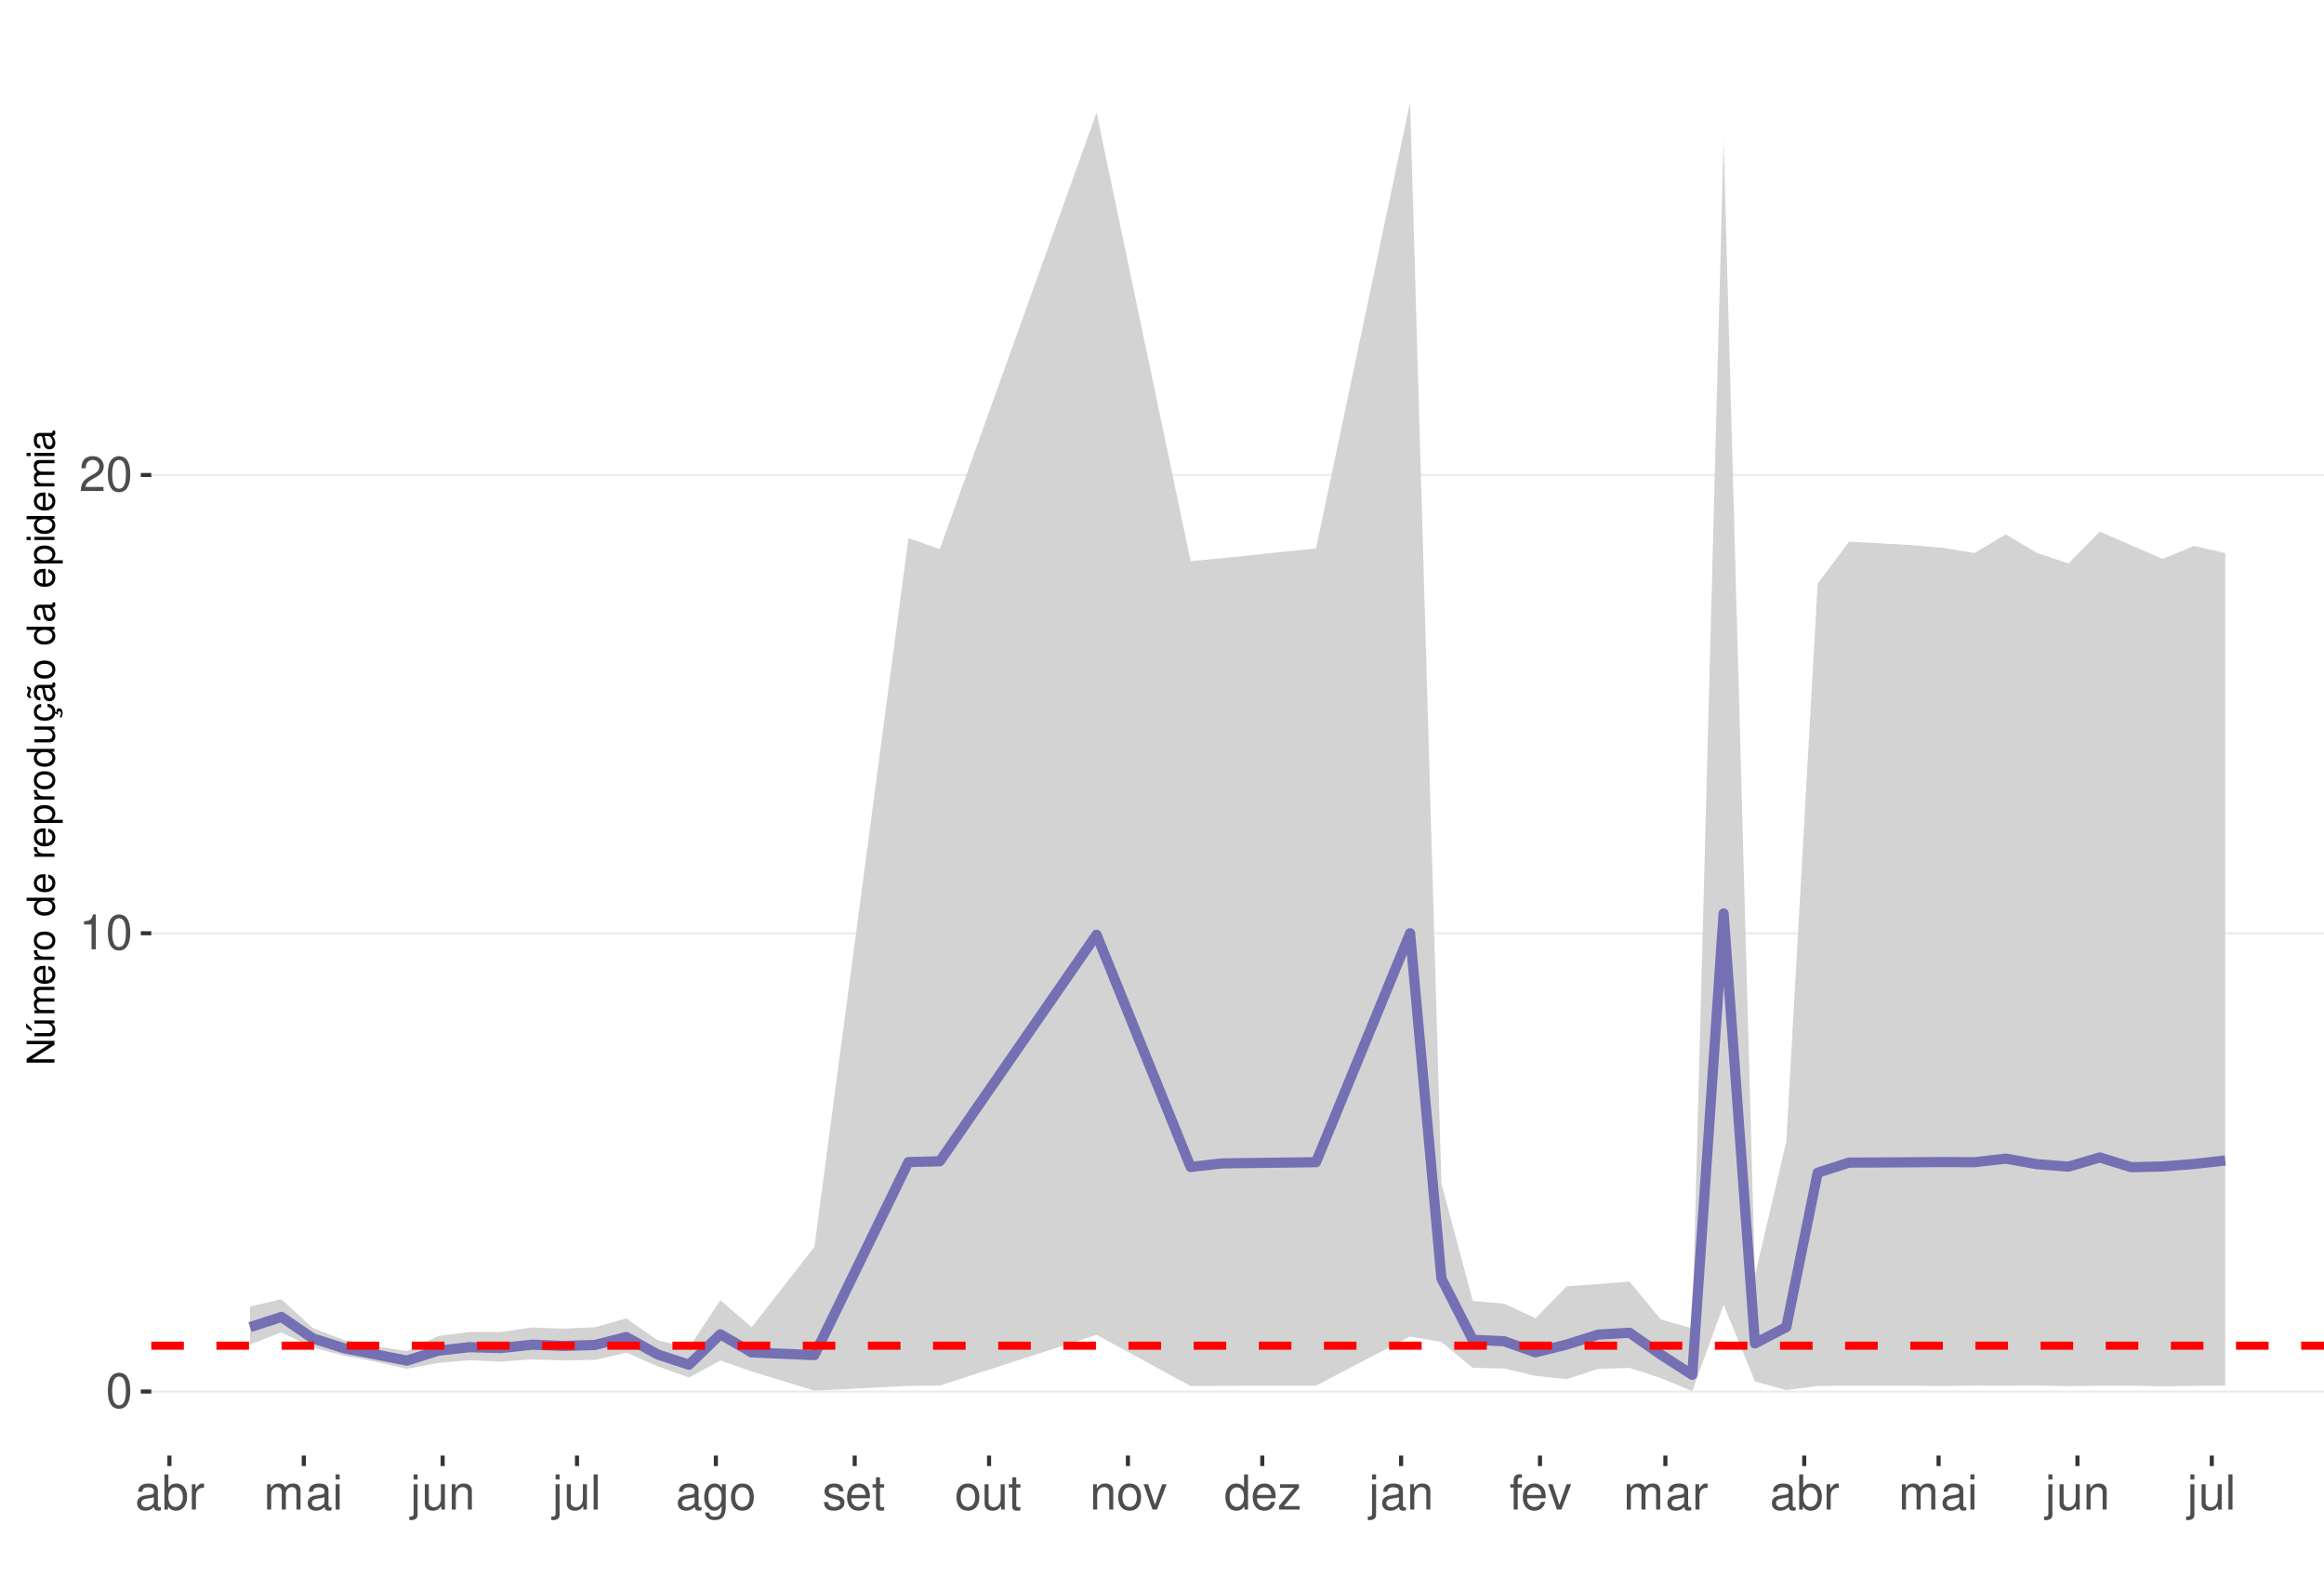
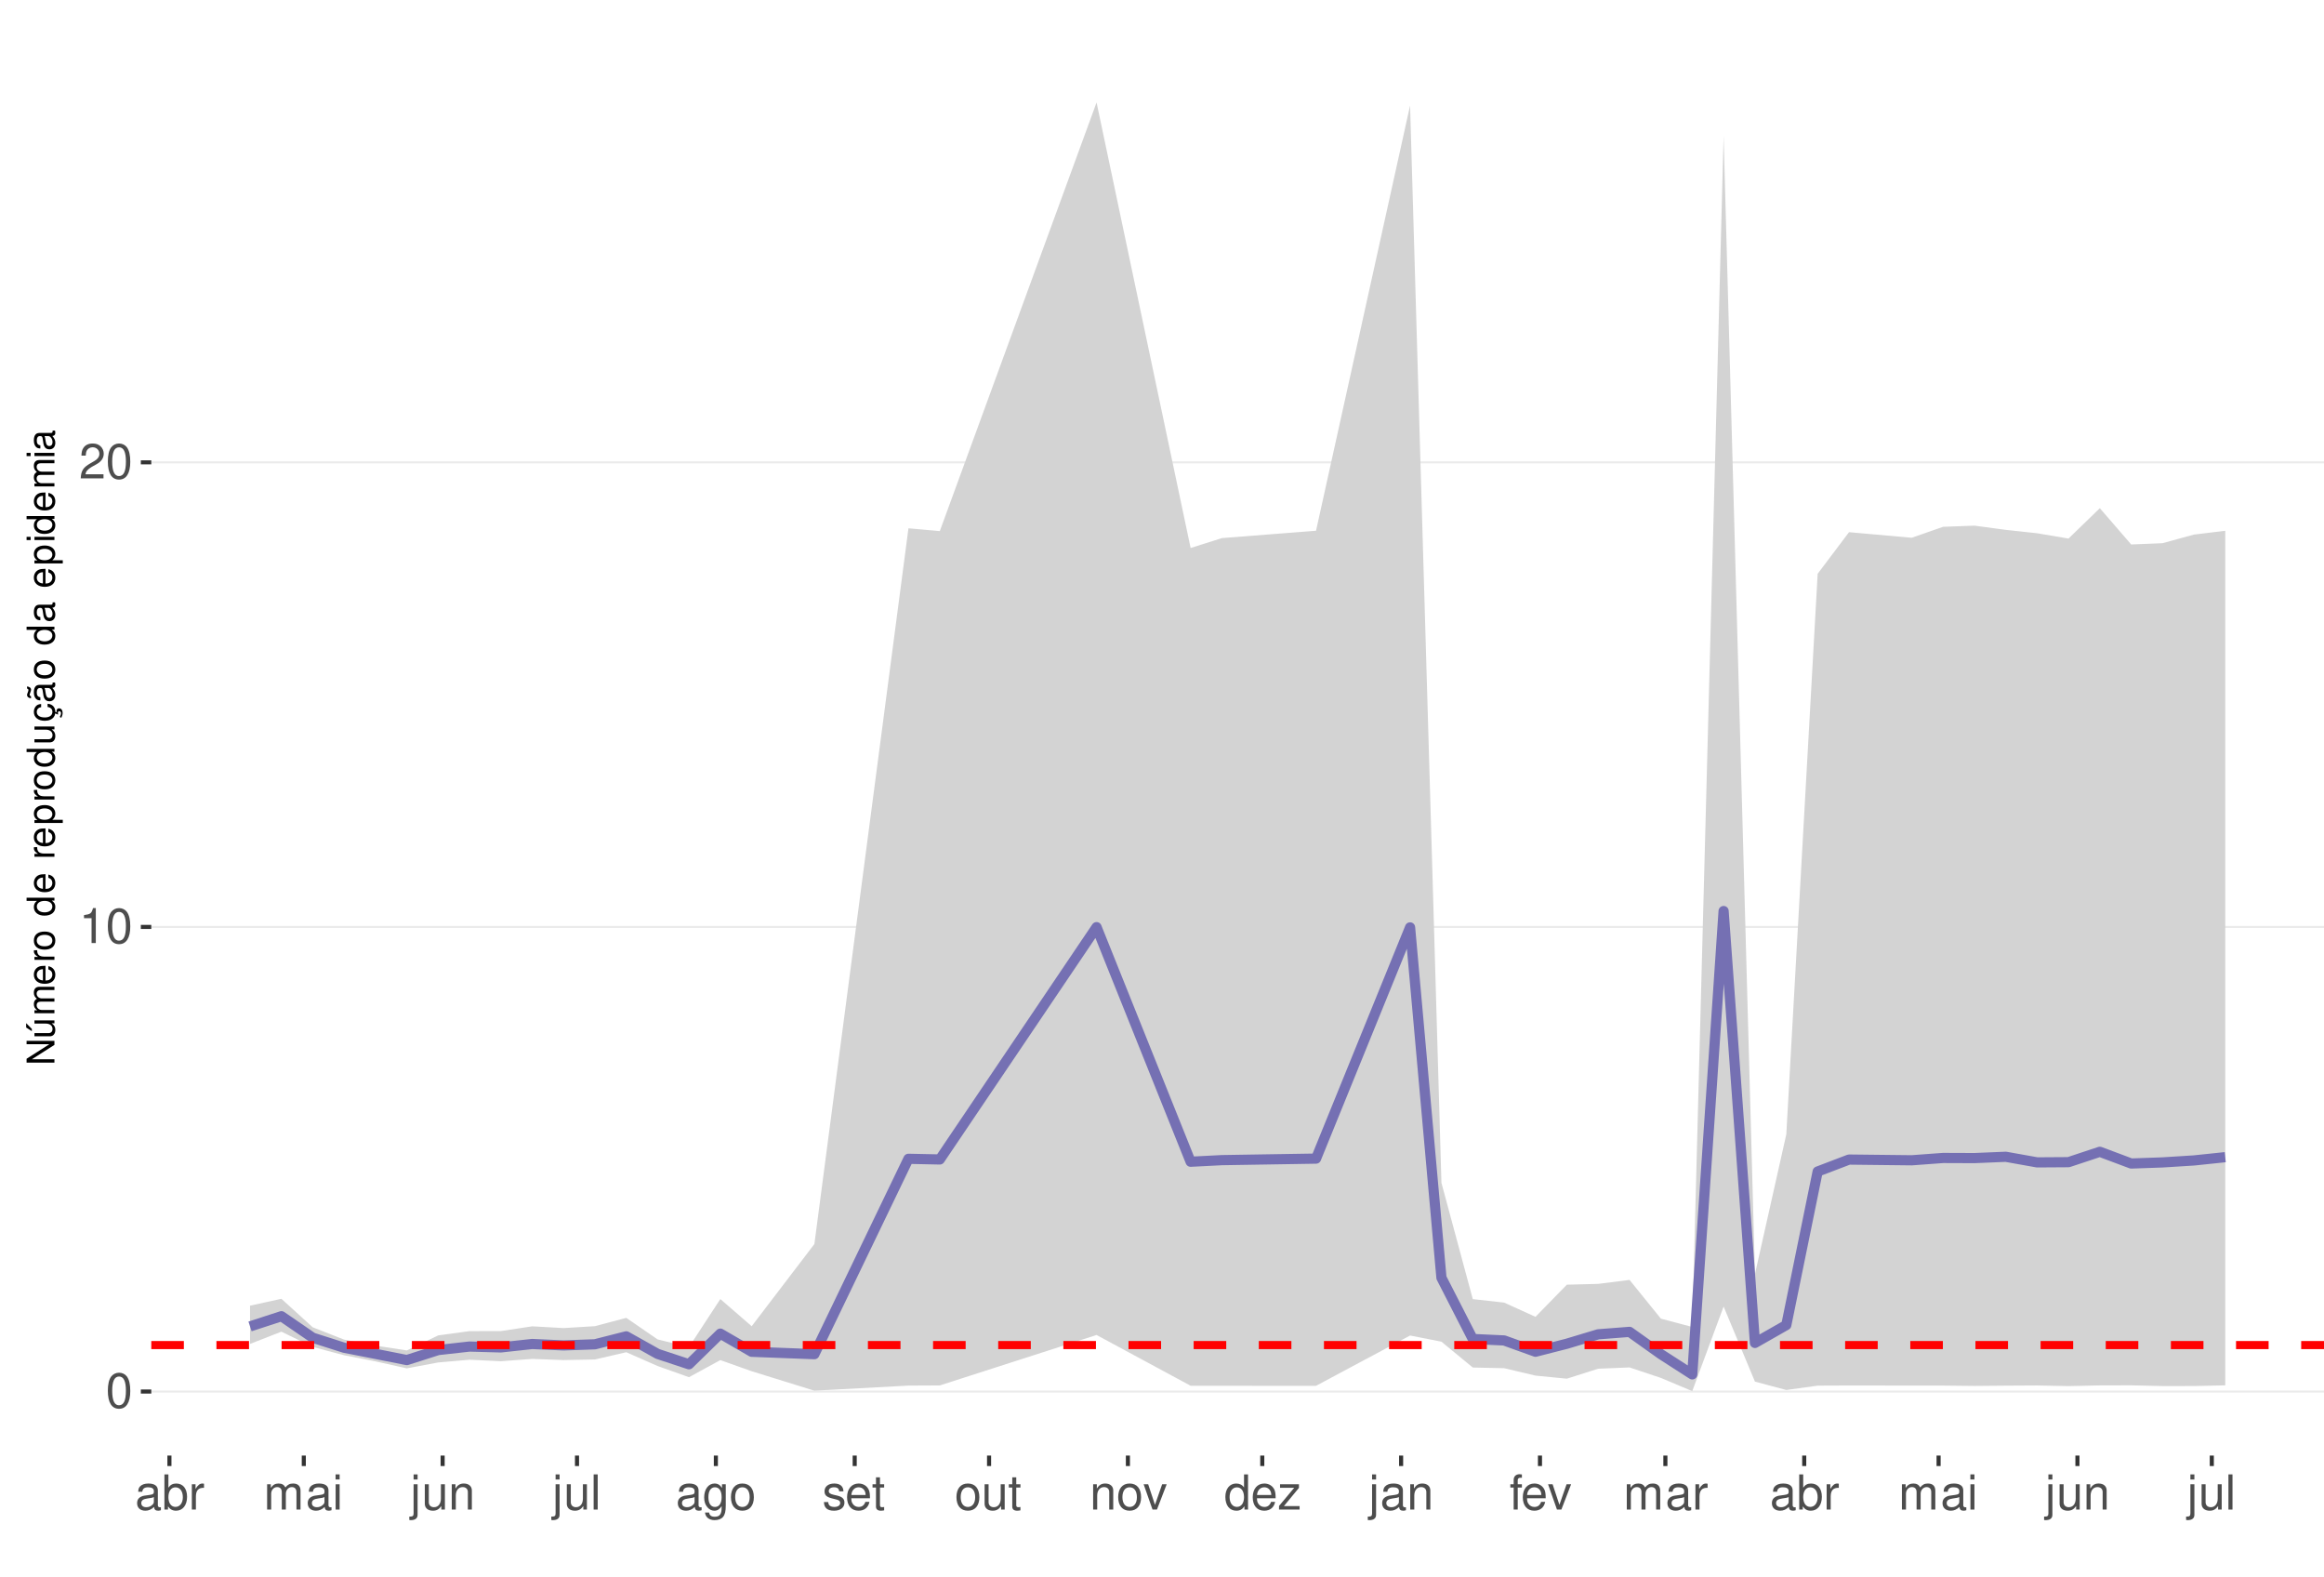
<svg xmlns="http://www.w3.org/2000/svg" xmlns:xlink="http://www.w3.org/1999/xlink" width="609pt" height="413pt" viewBox="0 0 609 413" version="1.1">
  <defs>
    <g>
      <symbol overflow="visible" id="glyph0-0">
        <path style="stroke:none;" d="" />
      </symbol>
      <symbol overflow="visible" id="glyph0-1">
        <path style="stroke:none;" d="M 3.484 -9.156 C 2.641 -9.156 1.891 -8.766 1.422 -8.156 C 0.828 -7.344 0.547 -6.125 0.547 -4.422 C 0.547 -1.344 1.562 0.297 3.484 0.297 C 5.375 0.297 6.422 -1.344 6.422 -4.359 C 6.422 -6.125 6.141 -7.312 5.547 -8.156 C 5.078 -8.781 4.328 -9.156 3.484 -9.156 Z M 3.484 -8.156 C 4.688 -8.156 5.281 -6.938 5.281 -4.453 C 5.281 -1.844 4.703 -0.625 3.453 -0.625 C 2.281 -0.625 1.688 -1.891 1.688 -4.422 C 1.688 -6.938 2.281 -8.156 3.484 -8.156 Z M 3.484 -8.156 " />
      </symbol>
      <symbol overflow="visible" id="glyph0-2">
        <path style="stroke:none;" d="M 3.281 -6.516 L 3.281 0 L 4.391 0 L 4.391 -9.156 L 3.656 -9.156 C 3.266 -7.75 3.016 -7.562 1.297 -7.328 L 1.297 -6.516 Z M 3.281 -6.516 " />
      </symbol>
      <symbol overflow="visible" id="glyph0-3">
        <path style="stroke:none;" d="M 6.406 -1.094 L 1.688 -1.094 C 1.797 -1.859 2.203 -2.344 3.297 -3.016 L 4.562 -3.719 C 5.828 -4.422 6.469 -5.359 6.469 -6.484 C 6.469 -7.234 6.156 -7.953 5.625 -8.438 C 5.094 -8.922 4.438 -9.156 3.594 -9.156 C 2.453 -9.156 1.609 -8.75 1.109 -7.953 C 0.797 -7.484 0.656 -6.906 0.625 -5.984 L 1.75 -5.984 C 1.781 -6.609 1.859 -6.969 2.016 -7.281 C 2.297 -7.828 2.891 -8.172 3.562 -8.172 C 4.562 -8.172 5.328 -7.438 5.328 -6.453 C 5.328 -5.719 4.906 -5.094 4.109 -4.625 L 2.953 -3.953 C 1.078 -2.875 0.531 -2.016 0.438 -0.016 L 6.406 -0.016 Z M 6.406 -1.094 " />
      </symbol>
      <symbol overflow="visible" id="glyph0-4">
        <path style="stroke:none;" d="M 6.766 -0.625 C 6.656 -0.594 6.609 -0.594 6.547 -0.594 C 6.172 -0.594 5.969 -0.781 5.969 -1.109 L 5.969 -5.016 C 5.969 -6.188 5.109 -6.828 3.484 -6.828 C 2.5 -6.828 1.734 -6.547 1.281 -6.047 C 0.969 -5.703 0.844 -5.328 0.828 -4.672 L 1.891 -4.672 C 1.969 -5.484 2.453 -5.844 3.438 -5.844 C 4.406 -5.844 4.922 -5.5 4.922 -4.859 L 4.922 -4.578 C 4.906 -4.125 4.688 -3.969 3.828 -3.844 C 2.328 -3.656 2.094 -3.609 1.703 -3.438 C 0.922 -3.109 0.531 -2.531 0.531 -1.672 C 0.531 -0.469 1.359 0.297 2.703 0.297 C 3.547 0.297 4.219 0 4.969 -0.688 C 5.031 0 5.359 0.297 6.047 0.297 C 6.281 0.297 6.422 0.266 6.766 0.172 Z M 4.922 -2.094 C 4.922 -1.734 4.828 -1.516 4.5 -1.234 C 4.078 -0.828 3.562 -0.625 2.938 -0.625 C 2.109 -0.625 1.625 -1.031 1.625 -1.703 C 1.625 -2.391 2.094 -2.75 3.234 -2.906 C 4.359 -3.062 4.562 -3.109 4.922 -3.281 Z M 4.922 -2.094 " />
      </symbol>
      <symbol overflow="visible" id="glyph0-5">
        <path style="stroke:none;" d="M 0.688 -9.219 L 0.688 0 L 1.625 0 L 1.625 -0.844 C 2.141 -0.078 2.812 0.297 3.734 0.297 C 5.484 0.297 6.625 -1.141 6.625 -3.344 C 6.625 -5.5 5.547 -6.828 3.781 -6.828 C 2.875 -6.828 2.234 -6.484 1.734 -5.734 L 1.734 -9.219 Z M 3.578 -5.828 C 4.766 -5.828 5.516 -4.812 5.516 -3.234 C 5.516 -1.719 4.734 -0.703 3.578 -0.703 C 2.453 -0.703 1.734 -1.703 1.734 -3.266 C 1.734 -4.828 2.453 -5.828 3.578 -5.828 Z M 3.578 -5.828 " />
      </symbol>
      <symbol overflow="visible" id="glyph0-6">
        <path style="stroke:none;" d="M 0.875 -6.625 L 0.875 0 L 1.938 0 L 1.938 -3.438 C 1.953 -5.031 2.609 -5.75 4.062 -5.703 L 4.062 -6.781 C 3.891 -6.812 3.781 -6.828 3.656 -6.828 C 2.969 -6.828 2.453 -6.422 1.844 -5.422 L 1.844 -6.625 Z M 0.875 -6.625 " />
      </symbol>
      <symbol overflow="visible" id="glyph0-7">
        <path style="stroke:none;" d="M 0.891 -6.625 L 0.891 0 L 1.953 0 L 1.953 -4.156 C 1.953 -5.125 2.641 -5.891 3.5 -5.891 C 4.297 -5.891 4.734 -5.422 4.734 -4.562 L 4.734 0 L 5.797 0 L 5.797 -4.156 C 5.797 -5.125 6.5 -5.891 7.359 -5.891 C 8.125 -5.891 8.578 -5.406 8.578 -4.562 L 8.578 0 L 9.641 0 L 9.641 -4.969 C 9.641 -6.156 8.953 -6.828 7.719 -6.828 C 6.828 -6.828 6.297 -6.562 5.688 -5.812 C 5.297 -6.516 4.766 -6.828 3.891 -6.828 C 3.016 -6.828 2.422 -6.5 1.859 -5.688 L 1.859 -6.625 Z M 0.891 -6.625 " />
      </symbol>
      <symbol overflow="visible" id="glyph0-8">
        <path style="stroke:none;" d="M 1.891 -6.625 L 0.844 -6.625 L 0.844 0 L 1.891 0 Z M 1.891 -9.219 L 0.828 -9.219 L 0.828 -7.891 L 1.891 -7.891 Z M 1.891 -9.219 " />
      </symbol>
      <symbol overflow="visible" id="glyph0-9">
        <path style="stroke:none;" d="M 0.891 -6.625 L 0.891 0.969 C 0.891 1.625 0.688 1.828 0.031 1.828 C -0.047 1.828 -0.094 1.828 -0.234 1.828 L -0.234 2.719 C -0.094 2.75 -0.031 2.766 0.125 2.766 C 1.312 2.766 1.938 2.297 1.938 1.375 L 1.938 -6.625 Z M 1.938 -9.219 L 0.891 -9.219 L 0.891 -7.891 L 1.938 -7.891 Z M 1.938 -9.219 " />
      </symbol>
      <symbol overflow="visible" id="glyph0-10">
        <path style="stroke:none;" d="M 6.094 0 L 6.094 -6.625 L 5.047 -6.625 L 5.047 -2.875 C 5.047 -1.516 4.344 -0.625 3.234 -0.625 C 2.406 -0.625 1.875 -1.141 1.875 -1.938 L 1.875 -6.625 L 0.828 -6.625 L 0.828 -1.516 C 0.828 -0.422 1.641 0.297 2.938 0.297 C 3.906 0.297 4.531 -0.047 5.156 -0.922 L 5.156 0 Z M 6.094 0 " />
      </symbol>
      <symbol overflow="visible" id="glyph0-11">
        <path style="stroke:none;" d="M 0.891 -6.625 L 0.891 0 L 1.953 0 L 1.953 -3.656 C 1.953 -5.016 2.656 -5.891 3.75 -5.891 C 4.578 -5.891 5.109 -5.391 5.109 -4.594 L 5.109 0 L 6.156 0 L 6.156 -5.016 C 6.156 -6.109 5.344 -6.828 4.062 -6.828 C 3.078 -6.828 2.438 -6.438 1.859 -5.516 L 1.859 -6.625 Z M 0.891 -6.625 " />
      </symbol>
      <symbol overflow="visible" id="glyph0-12">
        <path style="stroke:none;" d="M 1.922 -9.219 L 0.859 -9.219 L 0.859 0 L 1.922 0 Z M 1.922 -9.219 " />
      </symbol>
      <symbol overflow="visible" id="glyph0-13">
        <path style="stroke:none;" d="M 5.109 -6.625 L 5.109 -5.672 C 4.578 -6.469 4 -6.828 3.156 -6.828 C 1.562 -6.828 0.438 -5.328 0.438 -3.203 C 0.438 -2.094 0.703 -1.281 1.281 -0.609 C 1.766 -0.031 2.406 0.297 3.094 0.297 C 3.891 0.297 4.453 -0.062 5.016 -0.906 L 5.016 -0.562 C 5.016 1.219 4.516 1.875 3.203 1.875 C 2.297 1.875 1.828 1.516 1.734 0.766 L 0.656 0.766 C 0.766 1.984 1.734 2.766 3.172 2.766 C 4.156 2.766 4.969 2.438 5.391 1.906 C 5.891 1.297 6.094 0.469 6.094 -1.094 L 6.094 -6.625 Z M 3.266 -5.844 C 4.375 -5.844 5.016 -4.906 5.016 -3.234 C 5.016 -1.625 4.359 -0.688 3.266 -0.688 C 2.172 -0.688 1.547 -1.625 1.547 -3.266 C 1.547 -4.891 2.172 -5.844 3.266 -5.844 Z M 3.266 -5.844 " />
      </symbol>
      <symbol overflow="visible" id="glyph0-14">
        <path style="stroke:none;" d="M 3.438 -6.828 C 1.562 -6.828 0.453 -5.5 0.453 -3.266 C 0.453 -1.031 1.562 0.297 3.453 0.297 C 5.328 0.297 6.453 -1.031 6.453 -3.219 C 6.453 -5.516 5.359 -6.828 3.438 -6.828 Z M 3.453 -5.844 C 4.641 -5.844 5.359 -4.875 5.359 -3.234 C 5.359 -1.656 4.625 -0.688 3.453 -0.688 C 2.281 -0.688 1.562 -1.656 1.562 -3.266 C 1.562 -4.875 2.281 -5.844 3.453 -5.844 Z M 3.453 -5.844 " />
      </symbol>
      <symbol overflow="visible" id="glyph0-15">
        <path style="stroke:none;" d="M 5.547 -4.781 C 5.531 -6.094 4.672 -6.828 3.141 -6.828 C 1.594 -6.828 0.594 -6.031 0.594 -4.797 C 0.594 -3.766 1.125 -3.266 2.703 -2.891 L 3.688 -2.641 C 4.422 -2.469 4.703 -2.203 4.703 -1.734 C 4.703 -1.094 4.094 -0.688 3.156 -0.688 C 2.594 -0.688 2.109 -0.844 1.844 -1.125 C 1.688 -1.312 1.609 -1.5 1.547 -1.969 L 0.438 -1.969 C 0.484 -0.438 1.344 0.297 3.078 0.297 C 4.75 0.297 5.812 -0.531 5.812 -1.812 C 5.812 -2.797 5.25 -3.344 3.938 -3.656 L 2.922 -3.891 C 2.062 -4.094 1.703 -4.375 1.703 -4.844 C 1.703 -5.469 2.234 -5.844 3.094 -5.844 C 3.953 -5.844 4.406 -5.484 4.422 -4.781 Z M 5.547 -4.781 " />
      </symbol>
      <symbol overflow="visible" id="glyph0-16">
        <path style="stroke:none;" d="M 6.5 -2.969 C 6.5 -3.969 6.422 -4.578 6.234 -5.078 C 5.797 -6.156 4.781 -6.828 3.547 -6.828 C 1.703 -6.828 0.5 -5.422 0.5 -3.234 C 0.5 -1.031 1.641 0.297 3.516 0.297 C 5.031 0.297 6.094 -0.562 6.359 -2.016 L 5.297 -2.016 C 5 -1.141 4.406 -0.688 3.562 -0.688 C 2.891 -0.688 2.312 -0.984 1.969 -1.547 C 1.703 -1.922 1.625 -2.297 1.609 -2.969 Z M 1.625 -3.828 C 1.719 -5.047 2.469 -5.844 3.531 -5.844 C 4.609 -5.844 5.359 -5.016 5.359 -3.828 Z M 1.625 -3.828 " />
      </symbol>
      <symbol overflow="visible" id="glyph0-17">
        <path style="stroke:none;" d="M 3.219 -6.625 L 2.125 -6.625 L 2.125 -8.453 L 1.078 -8.453 L 1.078 -6.625 L 0.172 -6.625 L 0.172 -5.766 L 1.078 -5.766 L 1.078 -0.766 C 1.078 -0.078 1.531 0.297 2.359 0.297 C 2.625 0.297 2.859 0.266 3.219 0.203 L 3.219 -0.688 C 3.062 -0.641 2.922 -0.625 2.703 -0.625 C 2.25 -0.625 2.125 -0.766 2.125 -1.234 L 2.125 -5.766 L 3.219 -5.766 Z M 3.219 -6.625 " />
      </symbol>
      <symbol overflow="visible" id="glyph0-18">
        <path style="stroke:none;" d="M 3.609 0 L 6.156 -6.625 L 4.969 -6.625 L 3.094 -1.25 L 1.312 -6.625 L 0.125 -6.625 L 2.453 0 Z M 3.609 0 " />
      </symbol>
      <symbol overflow="visible" id="glyph0-19">
        <path style="stroke:none;" d="M 6.266 -9.219 L 5.219 -9.219 L 5.219 -5.797 C 4.766 -6.469 4.062 -6.828 3.172 -6.828 C 1.453 -6.828 0.328 -5.438 0.328 -3.328 C 0.328 -1.094 1.422 0.297 3.219 0.297 C 4.125 0.297 4.766 -0.047 5.328 -0.875 L 5.328 0 L 6.266 0 Z M 3.359 -5.828 C 4.5 -5.828 5.219 -4.828 5.219 -3.234 C 5.219 -1.703 4.484 -0.703 3.359 -0.703 C 2.203 -0.703 1.438 -1.719 1.438 -3.266 C 1.438 -4.812 2.203 -5.828 3.359 -5.828 Z M 3.359 -5.828 " />
      </symbol>
      <symbol overflow="visible" id="glyph0-20">
        <path style="stroke:none;" d="M 5.609 -6.625 L 0.656 -6.625 L 0.656 -5.703 L 4.359 -5.703 L 0.391 -0.953 L 0.391 0 L 5.781 0 L 5.781 -0.922 L 1.672 -0.922 L 5.609 -5.688 Z M 5.609 -6.625 " />
      </symbol>
      <symbol overflow="visible" id="glyph0-21">
        <path style="stroke:none;" d="M 3.266 -6.625 L 2.172 -6.625 L 2.172 -7.672 C 2.172 -8.109 2.406 -8.344 2.891 -8.344 C 2.984 -8.344 3.031 -8.344 3.266 -8.328 L 3.266 -9.203 C 3.031 -9.25 2.891 -9.266 2.672 -9.266 C 1.703 -9.266 1.109 -8.703 1.109 -7.766 L 1.109 -6.625 L 0.234 -6.625 L 0.234 -5.766 L 1.109 -5.766 L 1.109 0 L 2.172 0 L 2.172 -5.766 L 3.266 -5.766 Z M 3.266 -6.625 " />
      </symbol>
      <symbol overflow="visible" id="glyph1-0">
        <path style="stroke:none;" d="" />
      </symbol>
      <symbol overflow="visible" id="glyph1-1">
        <path style="stroke:none;" d="M -7.297 -6.453 L -7.297 -5.578 L -1.328 -5.578 L -7.297 -1.766 L -7.297 -0.766 L 0 -0.766 L 0 -1.641 L -5.906 -1.641 L 0 -5.406 L 0 -6.453 Z M -7.297 -6.453 " />
      </symbol>
      <symbol overflow="visible" id="glyph1-2">
        <path style="stroke:none;" d="M 0 -4.812 L -5.234 -4.812 L -5.234 -3.984 L -2.266 -3.984 C -1.203 -3.984 -0.5 -3.438 -0.5 -2.562 C -0.5 -1.906 -0.906 -1.484 -1.531 -1.484 L -5.234 -1.484 L -5.234 -0.656 L -1.203 -0.656 C -0.328 -0.656 0.234 -1.297 0.234 -2.312 C 0.234 -3.094 -0.047 -3.578 -0.734 -4.062 L 0 -4.062 Z M -7.406 -2.953 L -5.922 -2 L -5.922 -2.594 L -7.406 -4.094 Z M -7.406 -2.953 " />
      </symbol>
      <symbol overflow="visible" id="glyph1-3">
        <path style="stroke:none;" d="M -5.234 -0.703 L 0 -0.703 L 0 -1.547 L -3.297 -1.547 C -4.047 -1.547 -4.656 -2.094 -4.656 -2.766 C -4.656 -3.391 -4.281 -3.734 -3.609 -3.734 L 0 -3.734 L 0 -4.578 L -3.297 -4.578 C -4.047 -4.578 -4.656 -5.125 -4.656 -5.812 C -4.656 -6.422 -4.266 -6.781 -3.609 -6.781 L 0 -6.781 L 0 -7.625 L -3.938 -7.625 C -4.875 -7.625 -5.391 -7.078 -5.391 -6.094 C -5.391 -5.406 -5.188 -4.984 -4.594 -4.484 C -5.156 -4.188 -5.391 -3.766 -5.391 -3.078 C -5.391 -2.375 -5.125 -1.906 -4.5 -1.469 L -5.234 -1.469 Z M -5.234 -0.703 " />
      </symbol>
      <symbol overflow="visible" id="glyph1-4">
        <path style="stroke:none;" d="M -2.344 -5.125 C -3.141 -5.125 -3.625 -5.062 -4.016 -4.922 C -4.875 -4.578 -5.391 -3.781 -5.391 -2.797 C -5.391 -1.344 -4.281 -0.406 -2.547 -0.406 C -0.812 -0.406 0.234 -1.297 0.234 -2.781 C 0.234 -3.984 -0.453 -4.812 -1.594 -5.016 L -1.594 -4.188 C -0.906 -3.953 -0.547 -3.484 -0.547 -2.812 C -0.547 -2.281 -0.781 -1.828 -1.219 -1.547 C -1.516 -1.344 -1.812 -1.281 -2.344 -1.266 Z M -3.016 -1.297 C -3.984 -1.359 -4.625 -1.953 -4.625 -2.797 C -4.625 -3.641 -3.953 -4.234 -3.016 -4.234 Z M -3.016 -1.297 " />
      </symbol>
      <symbol overflow="visible" id="glyph1-5">
        <path style="stroke:none;" d="M -5.234 -0.688 L 0 -0.688 L 0 -1.531 L -2.719 -1.531 C -3.984 -1.547 -4.547 -2.062 -4.516 -3.203 L -5.359 -3.203 C -5.375 -3.062 -5.391 -2.984 -5.391 -2.891 C -5.391 -2.344 -5.062 -1.938 -4.297 -1.453 L -5.234 -1.453 Z M -5.234 -0.688 " />
      </symbol>
      <symbol overflow="visible" id="glyph1-6">
        <path style="stroke:none;" d="M -5.391 -2.719 C -5.391 -1.234 -4.344 -0.359 -2.578 -0.359 C -0.812 -0.359 0.234 -1.234 0.234 -2.734 C 0.234 -4.203 -0.812 -5.094 -2.547 -5.094 C -4.359 -5.094 -5.391 -4.234 -5.391 -2.719 Z M -4.625 -2.734 C -4.625 -3.672 -3.844 -4.234 -2.547 -4.234 C -1.312 -4.234 -0.547 -3.656 -0.547 -2.734 C -0.547 -1.797 -1.312 -1.234 -2.578 -1.234 C -3.844 -1.234 -4.625 -1.797 -4.625 -2.734 Z M -4.625 -2.734 " />
      </symbol>
      <symbol overflow="visible" id="glyph1-7">
        <path style="stroke:none;" d="" />
      </symbol>
      <symbol overflow="visible" id="glyph1-8">
        <path style="stroke:none;" d="M -7.297 -4.953 L -7.297 -4.125 L -4.578 -4.125 C -5.109 -3.766 -5.391 -3.203 -5.391 -2.516 C -5.391 -1.156 -4.297 -0.266 -2.625 -0.266 C -0.859 -0.266 0.234 -1.125 0.234 -2.547 C 0.234 -3.266 -0.047 -3.766 -0.688 -4.203 L 0 -4.203 L 0 -4.953 Z M -4.609 -2.656 C -4.609 -3.547 -3.812 -4.125 -2.562 -4.125 C -1.344 -4.125 -0.547 -3.547 -0.547 -2.656 C -0.547 -1.734 -1.359 -1.125 -2.578 -1.125 C -3.797 -1.125 -4.609 -1.734 -4.609 -2.656 Z M -4.609 -2.656 " />
      </symbol>
      <symbol overflow="visible" id="glyph1-9">
        <path style="stroke:none;" d="M 2.188 -0.547 L 2.188 -1.375 L -0.547 -1.375 C -0.016 -1.812 0.234 -2.312 0.234 -2.984 C 0.234 -4.344 -0.859 -5.234 -2.531 -5.234 C -4.297 -5.234 -5.391 -4.375 -5.391 -2.984 C -5.391 -2.266 -5.062 -1.703 -4.453 -1.312 L -5.234 -1.312 L -5.234 -0.547 Z M -4.609 -2.844 C -4.609 -3.766 -3.797 -4.359 -2.547 -4.359 C -1.359 -4.359 -0.547 -3.75 -0.547 -2.844 C -0.547 -1.953 -1.344 -1.375 -2.578 -1.375 C -3.812 -1.375 -4.609 -1.953 -4.609 -2.844 Z M -4.609 -2.844 " />
      </symbol>
      <symbol overflow="visible" id="glyph1-10">
        <path style="stroke:none;" d="M 0 -4.812 L -5.234 -4.812 L -5.234 -3.984 L -2.266 -3.984 C -1.203 -3.984 -0.5 -3.438 -0.5 -2.562 C -0.5 -1.906 -0.906 -1.484 -1.531 -1.484 L -5.234 -1.484 L -5.234 -0.656 L -1.203 -0.656 C -0.328 -0.656 0.234 -1.297 0.234 -2.312 C 0.234 -3.094 -0.047 -3.578 -0.734 -4.062 L 0 -4.062 Z M 0 -4.812 " />
      </symbol>
      <symbol overflow="visible" id="glyph1-11">
        <path style="stroke:none;" d="M 0.234 -2.641 C 0.234 -3.875 -0.547 -4.703 -1.797 -4.766 L -1.797 -3.938 C -0.953 -3.797 -0.531 -3.359 -0.531 -2.656 C -0.531 -1.734 -1.281 -1.188 -2.516 -1.188 C -3.844 -1.188 -4.625 -1.719 -4.625 -2.625 C -4.625 -3.328 -4.203 -3.766 -3.484 -3.875 L -3.484 -4.703 C -3.984 -4.672 -4.312 -4.562 -4.609 -4.359 C -5.094 -4 -5.391 -3.375 -5.391 -2.641 C -5.391 -1.219 -4.266 -0.312 -2.531 -0.312 C -1.469 -0.312 -0.625 -0.672 -0.156 -1.312 C 0.047 -1.594 0.125 -1.812 0.203 -2.25 L 0.922 -1.938 L 0.984 -2.062 C 0.938 -2.188 0.906 -2.25 0.906 -2.375 C 0.906 -2.656 1.047 -2.828 1.281 -2.828 C 1.547 -2.828 1.734 -2.594 1.734 -2.297 C 1.734 -2.031 1.672 -1.844 1.438 -1.406 L 1.406 -1.312 L 1.812 -1.094 C 2.078 -1.75 2.141 -1.953 2.141 -2.344 C 2.141 -3.109 1.781 -3.578 1.203 -3.578 C 0.781 -3.578 0.547 -3.297 0.547 -2.797 C 0.547 -2.703 0.547 -2.641 0.562 -2.516 Z M 0.234 -2.641 " />
      </symbol>
      <symbol overflow="visible" id="glyph1-12">
        <path style="stroke:none;" d="M -0.484 -5.344 C -0.469 -5.266 -0.469 -5.219 -0.469 -5.172 C -0.469 -4.875 -0.625 -4.719 -0.875 -4.719 L -3.953 -4.719 C -4.891 -4.719 -5.391 -4.047 -5.391 -2.75 C -5.391 -1.984 -5.172 -1.375 -4.781 -1.016 C -4.516 -0.766 -4.203 -0.672 -3.688 -0.656 L -3.688 -1.484 C -4.328 -1.562 -4.625 -1.938 -4.625 -2.719 C -4.625 -3.484 -4.344 -3.891 -3.844 -3.891 L -3.625 -3.891 C -3.266 -3.875 -3.125 -3.703 -3.047 -3.016 C -2.891 -1.844 -2.844 -1.656 -2.719 -1.344 C -2.453 -0.734 -2 -0.422 -1.312 -0.422 C -0.375 -0.422 0.234 -1.078 0.234 -2.141 C 0.234 -2.797 0 -3.328 -0.547 -3.922 C 0 -3.984 0.234 -4.234 0.234 -4.781 C 0.234 -4.953 0.203 -5.062 0.141 -5.344 Z M -1.656 -3.891 C -1.375 -3.891 -1.203 -3.812 -0.969 -3.562 C -0.656 -3.219 -0.5 -2.812 -0.5 -2.312 C -0.5 -1.672 -0.812 -1.297 -1.344 -1.297 C -1.891 -1.297 -2.172 -1.656 -2.297 -2.547 C -2.422 -3.438 -2.453 -3.609 -2.594 -3.891 Z M -7.172 -3.75 C -6.922 -3.672 -6.812 -3.547 -6.812 -3.375 C -6.812 -3.25 -6.875 -2.984 -6.984 -2.734 C -7.156 -2.312 -7.172 -2.25 -7.172 -2.047 C -7.172 -1.594 -6.797 -1.297 -6.141 -1.188 L -6.141 -1.766 C -6.375 -1.812 -6.5 -1.938 -6.5 -2.094 C -6.5 -2.203 -6.469 -2.344 -6.375 -2.578 C -6.156 -3.156 -6.125 -3.234 -6.125 -3.438 C -6.125 -3.922 -6.484 -4.219 -7.172 -4.312 Z M -7.172 -3.75 " />
      </symbol>
      <symbol overflow="visible" id="glyph1-13">
        <path style="stroke:none;" d="M -0.484 -5.344 C -0.469 -5.266 -0.469 -5.219 -0.469 -5.172 C -0.469 -4.875 -0.625 -4.719 -0.875 -4.719 L -3.953 -4.719 C -4.891 -4.719 -5.391 -4.047 -5.391 -2.75 C -5.391 -1.984 -5.172 -1.375 -4.781 -1.016 C -4.516 -0.766 -4.203 -0.672 -3.688 -0.656 L -3.688 -1.484 C -4.328 -1.562 -4.625 -1.938 -4.625 -2.719 C -4.625 -3.484 -4.344 -3.891 -3.844 -3.891 L -3.625 -3.891 C -3.266 -3.875 -3.125 -3.703 -3.047 -3.016 C -2.891 -1.844 -2.844 -1.656 -2.719 -1.344 C -2.453 -0.734 -2 -0.422 -1.312 -0.422 C -0.375 -0.422 0.234 -1.078 0.234 -2.141 C 0.234 -2.797 0 -3.328 -0.547 -3.922 C 0 -3.984 0.234 -4.234 0.234 -4.781 C 0.234 -4.953 0.203 -5.062 0.141 -5.344 Z M -1.656 -3.891 C -1.375 -3.891 -1.203 -3.812 -0.969 -3.562 C -0.656 -3.219 -0.5 -2.812 -0.5 -2.312 C -0.5 -1.672 -0.812 -1.297 -1.344 -1.297 C -1.891 -1.297 -2.172 -1.656 -2.297 -2.547 C -2.422 -3.438 -2.453 -3.609 -2.594 -3.891 Z M -1.656 -3.891 " />
      </symbol>
      <symbol overflow="visible" id="glyph1-14">
        <path style="stroke:none;" d="M -5.234 -1.5 L -5.234 -0.672 L 0 -0.672 L 0 -1.5 Z M -7.297 -1.5 L -7.297 -0.656 L -6.234 -0.656 L -6.234 -1.5 Z M -7.297 -1.5 " />
      </symbol>
    </g>
    <clipPath id="clip1">
      <path d="M 39.645 9.961 L 609 9.961 L 609 381.328 L 39.645 381.328 Z M 39.645 9.961 " />
    </clipPath>
    <clipPath id="clip2">
      <path d="M 39.645 364 L 609 364 L 609 365 L 39.645 365 Z M 39.645 364 " />
    </clipPath>
    <clipPath id="clip3">
-       <path d="M 39.645 244 L 609 244 L 609 245 L 39.645 245 Z M 39.645 244 " />
+       <path d="M 39.645 242 L 609 242 L 609 244 L 39.645 244 Z M 39.645 242 " />
    </clipPath>
    <clipPath id="clip4">
-       <path d="M 39.645 124 L 609 124 L 609 125 L 39.645 125 Z M 39.645 124 " />
+       <path d="M 39.645 120 L 609 120 L 609 122 L 39.645 122 Z M 39.645 120 " />
    </clipPath>
    <clipPath id="clip5">
      <path d="M 39.645 351 L 609 351 L 609 354 L 39.645 354 Z M 39.645 351 " />
    </clipPath>
  </defs>
  <g id="surface141">
    <rect x="0" y="0" width="609" height="413" style="fill:rgb(100%,100%,100%);fill-opacity:1;stroke:none;" />
    <rect x="0" y="0" width="609" height="413" style="fill:rgb(100%,100%,100%);fill-opacity:1;stroke:none;" />
    <path style="fill:none;stroke-width:1.067;stroke-linecap:round;stroke-linejoin:round;stroke:rgb(100%,100%,100%);stroke-opacity:1;stroke-miterlimit:10;" d="M 0 413 L 609 413 L 609 0 L 0 0 Z M 0 413 " />
    <g clip-path="url(#clip1)" clip-rule="nonzero">
      <path style=" stroke:none;fill-rule:nonzero;fill:rgb(100%,100%,100%);fill-opacity:1;" d="M 39.645 381.328 L 609 381.328 L 609 9.961 L 39.645 9.961 Z M 39.645 381.328 " />
    </g>
    <g clip-path="url(#clip2)" clip-rule="nonzero">
      <path style="fill:none;stroke-width:0.533;stroke-linecap:butt;stroke-linejoin:round;stroke:rgb(92.157%,92.157%,92.157%);stroke-opacity:1;stroke-miterlimit:10;" d="M 39.645 364.559 L 609 364.559 " />
    </g>
    <g clip-path="url(#clip3)" clip-rule="nonzero">
-       <path style="fill:none;stroke-width:0.533;stroke-linecap:butt;stroke-linejoin:round;stroke:rgb(92.157%,92.157%,92.157%);stroke-opacity:1;stroke-miterlimit:10;" d="M 39.645 244.496 L 609 244.496 " />
+       <path style="fill:none;stroke-width:0.533;stroke-linecap:butt;stroke-linejoin:round;stroke:rgb(92.157%,92.157%,92.157%);stroke-opacity:1;stroke-miterlimit:10;" d="M 39.645 242.84 L 609 242.84 " />
    </g>
    <g clip-path="url(#clip4)" clip-rule="nonzero">
-       <path style="fill:none;stroke-width:0.533;stroke-linecap:butt;stroke-linejoin:round;stroke:rgb(92.157%,92.157%,92.157%);stroke-opacity:1;stroke-miterlimit:10;" d="M 39.645 124.438 L 609 124.438 " />
-     </g>
-     <path style=" stroke:none;fill-rule:nonzero;fill:rgb(82.745%,82.745%,82.745%);fill-opacity:1;" d="M 65.523 342.277 L 73.742 340.383 L 81.957 347.898 L 90.172 351.09 L 98.387 352.707 L 106.605 353.953 L 114.82 350.012 L 123.035 348.938 L 131.25 348.961 L 139.469 347.762 L 147.684 348.09 L 155.898 347.715 L 164.113 345.402 L 172.332 351.125 L 180.547 353.074 L 188.762 340.629 L 196.977 347.715 L 213.41 326.672 L 238.059 140.977 L 246.273 143.844 L 287.352 29.508 L 312 147.016 L 320.215 146.242 L 344.863 143.664 L 369.508 26.844 L 377.727 310.09 L 385.941 340.816 L 394.156 341.535 L 402.371 345.344 L 410.59 336.965 L 418.805 336.398 L 427.02 335.762 L 435.234 345.688 L 443.453 348.02 L 451.668 36.516 L 459.883 334.133 L 468.098 299.062 L 476.316 152.906 L 484.531 141.906 L 500.961 142.805 L 509.18 143.539 L 517.395 144.875 L 525.609 140.004 L 533.824 144.879 L 542.043 147.605 L 550.258 139.262 L 558.473 142.855 L 566.688 146.441 L 574.906 143.016 L 583.121 144.91 L 583.121 362.988 L 574.906 363.066 L 566.688 363.184 L 558.473 363.016 L 550.258 363.027 L 542.043 363.156 L 533.824 362.965 L 525.609 363.023 L 517.395 362.996 L 509.18 363.105 L 500.961 363.027 L 484.531 363.012 L 476.316 363.09 L 468.098 364.168 L 459.883 361.941 L 451.668 341.809 L 443.453 364.449 L 435.234 361.035 L 427.02 358.367 L 418.805 358.617 L 410.59 361.309 L 402.371 360.445 L 394.156 358.523 L 385.941 358.359 L 377.727 351.582 L 369.508 350.148 L 344.863 363.023 L 320.215 363.059 L 312 363.125 L 287.352 349.703 L 246.273 362.996 L 238.059 363.074 L 213.41 364.324 L 196.977 359.293 L 188.762 356.438 L 180.547 360.879 L 172.332 357.945 L 164.113 354.371 L 155.898 356.281 L 147.684 356.402 L 139.469 356.141 L 131.25 356.707 L 123.035 356.352 L 114.82 357.066 L 106.605 358.602 L 98.387 356.746 L 90.172 355.176 L 81.957 353.031 L 73.742 349.055 L 65.523 352.234 Z M 65.523 342.277 " />
-     <path style="fill:none;stroke-width:2.667;stroke-linecap:butt;stroke-linejoin:round;stroke:rgb(45.882%,43.922%,70.196%);stroke-opacity:1;stroke-miterlimit:10;" d="M 65.523 347.684 L 73.742 345.02 L 81.957 350.621 L 90.172 353.234 L 98.387 354.824 L 106.605 356.453 L 114.82 353.867 L 123.035 352.938 L 131.25 353.176 L 139.469 352.281 L 147.684 352.609 L 155.898 352.359 L 164.113 350.273 L 172.332 354.84 L 180.547 357.535 L 188.762 349.559 L 196.977 354.305 L 213.41 355.016 L 238.059 304.438 L 246.273 304.242 L 287.352 244.883 L 312 305.734 L 320.215 304.789 L 344.863 304.473 L 369.508 244.496 L 377.727 334.949 L 385.941 351.012 L 394.156 351.383 L 402.371 354.289 L 410.59 352.246 L 418.805 349.641 L 427.02 349.156 L 435.234 354.891 L 443.453 360.176 L 451.668 239.301 L 459.883 351.949 L 468.098 347.668 L 476.316 307.238 L 484.531 304.582 L 500.961 304.5 L 509.18 304.434 L 517.395 304.48 L 525.609 303.543 L 533.824 304.996 L 542.043 305.637 L 550.258 303.227 L 558.473 305.777 L 566.688 305.602 L 574.906 304.945 L 583.121 304.035 " />
+       <path style="fill:none;stroke-width:0.533;stroke-linecap:butt;stroke-linejoin:round;stroke:rgb(92.157%,92.157%,92.157%);stroke-opacity:1;stroke-miterlimit:10;" d="M 39.645 121.125 L 609 121.125 " />
+     </g>
+     <path style=" stroke:none;fill-rule:nonzero;fill:rgb(82.745%,82.745%,82.745%);fill-opacity:1;" d="M 65.523 342.066 L 73.742 340.262 L 81.957 347.73 L 90.172 350.953 L 98.387 352.523 L 106.605 353.789 L 114.82 349.852 L 123.035 348.734 L 131.25 348.719 L 139.469 347.473 L 147.684 347.934 L 155.898 347.434 L 164.113 345.254 L 172.332 350.906 L 180.547 352.898 L 188.762 340.332 L 196.977 347.445 L 213.41 325.914 L 238.059 138.406 L 246.273 139.137 L 287.352 26.844 L 312 143.566 L 320.215 140.969 L 344.863 139.043 L 369.508 27.637 L 377.727 309.879 L 385.941 340.344 L 394.156 341.258 L 402.371 344.984 L 410.59 336.562 L 418.805 336.352 L 427.02 335.316 L 435.234 345.465 L 443.453 347.641 L 451.668 35.602 L 459.883 333.789 L 468.098 297.176 L 476.316 150.316 L 484.531 139.422 L 500.961 140.883 L 509.18 138.016 L 517.395 137.711 L 525.609 138.812 L 533.824 139.703 L 542.043 141.094 L 550.258 133.137 L 558.473 142.641 L 566.688 142.305 L 574.906 140.051 L 583.121 139.059 L 583.121 362.934 L 574.906 363.117 L 566.688 363.121 L 558.473 362.934 L 550.258 362.953 L 542.043 363.133 L 533.824 362.969 L 525.609 363.016 L 517.395 363.09 L 509.18 363 L 500.961 362.996 L 484.531 362.977 L 476.316 363.012 L 468.098 364.152 L 459.883 361.961 L 451.668 342.289 L 443.453 364.449 L 435.234 360.988 L 427.02 358.242 L 418.805 358.578 L 410.59 361.188 L 402.371 360.383 L 394.156 358.441 L 385.941 358.266 L 377.727 351.496 L 369.508 349.883 L 344.863 363.059 L 320.215 363.051 L 312 363.043 L 287.352 349.742 L 246.273 362.961 L 238.059 363 L 213.41 364.332 L 196.977 359.238 L 188.762 356.32 L 180.547 360.801 L 172.332 357.875 L 164.113 354.258 L 155.898 356.156 L 147.684 356.316 L 139.469 356.008 L 131.25 356.613 L 123.035 356.223 L 114.82 356.941 L 106.605 358.484 L 98.387 356.652 L 90.172 355.047 L 81.957 352.875 L 73.742 348.871 L 65.523 352.082 Z M 65.523 342.066 " />
+     <path style="fill:none;stroke-width:2.667;stroke-linecap:butt;stroke-linejoin:round;stroke:rgb(45.882%,43.922%,70.196%);stroke-opacity:1;stroke-miterlimit:10;" d="M 65.523 347.5 L 73.742 344.824 L 81.957 350.461 L 90.172 353.078 L 98.387 354.688 L 106.605 356.312 L 114.82 353.691 L 123.035 352.773 L 131.25 353 L 139.469 352.102 L 147.684 352.477 L 155.898 352.18 L 164.113 350.098 L 172.332 354.699 L 180.547 357.414 L 188.762 349.387 L 196.977 354.141 L 213.41 354.77 L 238.059 303.586 L 246.273 303.758 L 287.352 242.898 L 312 304.355 L 320.215 303.934 L 344.863 303.535 L 369.508 242.961 L 377.727 334.746 L 385.941 350.793 L 394.156 351.172 L 402.371 354.129 L 410.59 352.035 L 418.805 349.566 L 427.02 348.926 L 435.234 354.773 L 443.453 360.066 L 451.668 238.676 L 459.883 351.824 L 468.098 347.141 L 476.316 306.918 L 484.531 303.785 L 500.961 303.973 L 509.18 303.367 L 517.395 303.398 L 525.609 303.055 L 533.824 304.523 L 542.043 304.469 L 550.258 301.746 L 558.473 304.82 L 566.688 304.531 L 574.906 304.016 L 583.121 303.156 " />
    <g clip-path="url(#clip5)" clip-rule="nonzero">
-       <path style="fill:none;stroke-width:2.134;stroke-linecap:butt;stroke-linejoin:round;stroke:rgb(100%,0%,0%);stroke-opacity:1;stroke-dasharray:8.536,8.536;stroke-miterlimit:10;" d="M 39.645 352.551 L 609 352.551 " />
+       <path style="fill:none;stroke-width:2.134;stroke-linecap:butt;stroke-linejoin:round;stroke:rgb(100%,0%,0%);stroke-opacity:1;stroke-dasharray:8.536,8.536;stroke-miterlimit:10;" d="M 39.645 352.387 L 609 352.387 " />
    </g>
    <g style="fill:rgb(30.196%,30.196%,30.196%);fill-opacity:1;">
      <use xlink:href="#glyph0-1" x="27.715" y="368.78" />
    </g>
    <g style="fill:rgb(30.196%,30.196%,30.196%);fill-opacity:1;">
-       <use xlink:href="#glyph0-2" x="20.715" y="248.718" />
-       <use xlink:href="#glyph0-1" x="27.715" y="248.718" />
-     </g>
-     <g style="fill:rgb(30.196%,30.196%,30.196%);fill-opacity:1;">
-       <use xlink:href="#glyph0-3" x="20.715" y="128.659" />
-       <use xlink:href="#glyph0-1" x="27.715" y="128.659" />
+       <use xlink:href="#glyph0-2" x="20.715" y="247.062" />
+       <use xlink:href="#glyph0-1" x="27.715" y="247.062" />
+     </g>
+     <g style="fill:rgb(30.196%,30.196%,30.196%);fill-opacity:1;">
+       <use xlink:href="#glyph0-3" x="20.715" y="125.347" />
+       <use xlink:href="#glyph0-1" x="27.715" y="125.347" />
    </g>
    <path style="fill:none;stroke-width:1.067;stroke-linecap:butt;stroke-linejoin:round;stroke:rgb(20%,20%,20%);stroke-opacity:1;stroke-miterlimit:10;" d="M 36.906 364.559 L 39.645 364.559 " />
-     <path style="fill:none;stroke-width:1.067;stroke-linecap:butt;stroke-linejoin:round;stroke:rgb(20%,20%,20%);stroke-opacity:1;stroke-miterlimit:10;" d="M 36.906 244.496 L 39.645 244.496 " />
-     <path style="fill:none;stroke-width:1.067;stroke-linecap:butt;stroke-linejoin:round;stroke:rgb(20%,20%,20%);stroke-opacity:1;stroke-miterlimit:10;" d="M 36.906 124.438 L 39.645 124.438 " />
+     <path style="fill:none;stroke-width:1.067;stroke-linecap:butt;stroke-linejoin:round;stroke:rgb(20%,20%,20%);stroke-opacity:1;stroke-miterlimit:10;" d="M 36.906 242.84 L 39.645 242.84 " />
+     <path style="fill:none;stroke-width:1.067;stroke-linecap:butt;stroke-linejoin:round;stroke:rgb(20%,20%,20%);stroke-opacity:1;stroke-miterlimit:10;" d="M 36.906 121.125 L 39.645 121.125 " />
    <path style="fill:none;stroke-width:1.067;stroke-linecap:butt;stroke-linejoin:round;stroke:rgb(20%,20%,20%);stroke-opacity:1;stroke-miterlimit:10;" d="M 44.398 384.07 L 44.398 381.328 " />
    <path style="fill:none;stroke-width:1.067;stroke-linecap:butt;stroke-linejoin:round;stroke:rgb(20%,20%,20%);stroke-opacity:1;stroke-miterlimit:10;" d="M 79.609 384.07 L 79.609 381.328 " />
    <path style="fill:none;stroke-width:1.067;stroke-linecap:butt;stroke-linejoin:round;stroke:rgb(20%,20%,20%);stroke-opacity:1;stroke-miterlimit:10;" d="M 115.992 384.07 L 115.992 381.328 " />
    <path style="fill:none;stroke-width:1.067;stroke-linecap:butt;stroke-linejoin:round;stroke:rgb(20%,20%,20%);stroke-opacity:1;stroke-miterlimit:10;" d="M 151.203 384.07 L 151.203 381.328 " />
    <path style="fill:none;stroke-width:1.067;stroke-linecap:butt;stroke-linejoin:round;stroke:rgb(20%,20%,20%);stroke-opacity:1;stroke-miterlimit:10;" d="M 187.59 384.07 L 187.59 381.328 " />
    <path style="fill:none;stroke-width:1.067;stroke-linecap:butt;stroke-linejoin:round;stroke:rgb(20%,20%,20%);stroke-opacity:1;stroke-miterlimit:10;" d="M 223.973 384.07 L 223.973 381.328 " />
    <path style="fill:none;stroke-width:1.067;stroke-linecap:butt;stroke-linejoin:round;stroke:rgb(20%,20%,20%);stroke-opacity:1;stroke-miterlimit:10;" d="M 259.184 384.07 L 259.184 381.328 " />
    <path style="fill:none;stroke-width:1.067;stroke-linecap:butt;stroke-linejoin:round;stroke:rgb(20%,20%,20%);stroke-opacity:1;stroke-miterlimit:10;" d="M 295.566 384.07 L 295.566 381.328 " />
    <path style="fill:none;stroke-width:1.067;stroke-linecap:butt;stroke-linejoin:round;stroke:rgb(20%,20%,20%);stroke-opacity:1;stroke-miterlimit:10;" d="M 330.777 384.07 L 330.777 381.328 " />
    <path style="fill:none;stroke-width:1.067;stroke-linecap:butt;stroke-linejoin:round;stroke:rgb(20%,20%,20%);stroke-opacity:1;stroke-miterlimit:10;" d="M 367.16 384.07 L 367.16 381.328 " />
    <path style="fill:none;stroke-width:1.067;stroke-linecap:butt;stroke-linejoin:round;stroke:rgb(20%,20%,20%);stroke-opacity:1;stroke-miterlimit:10;" d="M 403.547 384.07 L 403.547 381.328 " />
    <path style="fill:none;stroke-width:1.067;stroke-linecap:butt;stroke-linejoin:round;stroke:rgb(20%,20%,20%);stroke-opacity:1;stroke-miterlimit:10;" d="M 436.41 384.07 L 436.41 381.328 " />
    <path style="fill:none;stroke-width:1.067;stroke-linecap:butt;stroke-linejoin:round;stroke:rgb(20%,20%,20%);stroke-opacity:1;stroke-miterlimit:10;" d="M 472.793 384.07 L 472.793 381.328 " />
    <path style="fill:none;stroke-width:1.067;stroke-linecap:butt;stroke-linejoin:round;stroke:rgb(20%,20%,20%);stroke-opacity:1;stroke-miterlimit:10;" d="M 508.004 384.07 L 508.004 381.328 " />
    <path style="fill:none;stroke-width:1.067;stroke-linecap:butt;stroke-linejoin:round;stroke:rgb(20%,20%,20%);stroke-opacity:1;stroke-miterlimit:10;" d="M 544.387 384.07 L 544.387 381.328 " />
    <path style="fill:none;stroke-width:1.067;stroke-linecap:butt;stroke-linejoin:round;stroke:rgb(20%,20%,20%);stroke-opacity:1;stroke-miterlimit:10;" d="M 579.598 384.07 L 579.598 381.328 " />
    <g style="fill:rgb(30.196%,30.196%,30.196%);fill-opacity:1;">
      <use xlink:href="#glyph0-4" x="35.398" y="395.483" />
      <use xlink:href="#glyph0-5" x="42.398" y="395.483" />
      <use xlink:href="#glyph0-6" x="49.398" y="395.483" />
    </g>
    <g style="fill:rgb(30.196%,30.196%,30.196%);fill-opacity:1;">
      <use xlink:href="#glyph0-7" x="69.109" y="395.483" />
      <use xlink:href="#glyph0-4" x="80.109" y="395.483" />
      <use xlink:href="#glyph0-8" x="87.109" y="395.483" />
    </g>
    <g style="fill:rgb(30.196%,30.196%,30.196%);fill-opacity:1;">
      <use xlink:href="#glyph0-9" x="107.492" y="395.483" />
      <use xlink:href="#glyph0-10" x="110.492" y="395.483" />
      <use xlink:href="#glyph0-11" x="117.492" y="395.483" />
    </g>
    <g style="fill:rgb(30.196%,30.196%,30.196%);fill-opacity:1;">
      <use xlink:href="#glyph0-9" x="144.703" y="395.483" />
      <use xlink:href="#glyph0-10" x="147.703" y="395.483" />
      <use xlink:href="#glyph0-12" x="154.703" y="395.483" />
    </g>
    <g style="fill:rgb(30.196%,30.196%,30.196%);fill-opacity:1;">
      <use xlink:href="#glyph0-4" x="177.09" y="395.483" />
      <use xlink:href="#glyph0-13" x="184.09" y="395.483" />
      <use xlink:href="#glyph0-14" x="191.09" y="395.483" />
    </g>
    <g style="fill:rgb(30.196%,30.196%,30.196%);fill-opacity:1;">
      <use xlink:href="#glyph0-15" x="215.473" y="395.483" />
      <use xlink:href="#glyph0-16" x="221.473" y="395.483" />
      <use xlink:href="#glyph0-17" x="228.473" y="395.483" />
    </g>
    <g style="fill:rgb(30.196%,30.196%,30.196%);fill-opacity:1;">
      <use xlink:href="#glyph0-14" x="250.184" y="395.483" />
      <use xlink:href="#glyph0-10" x="257.184" y="395.483" />
      <use xlink:href="#glyph0-17" x="264.184" y="395.483" />
    </g>
    <g style="fill:rgb(30.196%,30.196%,30.196%);fill-opacity:1;">
      <use xlink:href="#glyph0-11" x="285.566" y="395.483" />
      <use xlink:href="#glyph0-14" x="292.566" y="395.483" />
      <use xlink:href="#glyph0-18" x="299.566" y="395.483" />
    </g>
    <g style="fill:rgb(30.196%,30.196%,30.196%);fill-opacity:1;">
      <use xlink:href="#glyph0-19" x="320.777" y="395.483" />
      <use xlink:href="#glyph0-16" x="327.777" y="395.483" />
      <use xlink:href="#glyph0-20" x="334.777" y="395.483" />
    </g>
    <g style="fill:rgb(30.196%,30.196%,30.196%);fill-opacity:1;">
      <use xlink:href="#glyph0-9" x="358.66" y="395.483" />
      <use xlink:href="#glyph0-4" x="361.66" y="395.483" />
      <use xlink:href="#glyph0-11" x="368.66" y="395.483" />
    </g>
    <g style="fill:rgb(30.196%,30.196%,30.196%);fill-opacity:1;">
      <use xlink:href="#glyph0-21" x="395.547" y="395.483" />
      <use xlink:href="#glyph0-16" x="398.547" y="395.483" />
      <use xlink:href="#glyph0-18" x="405.547" y="395.483" />
    </g>
    <g style="fill:rgb(30.196%,30.196%,30.196%);fill-opacity:1;">
      <use xlink:href="#glyph0-7" x="425.41" y="395.483" />
      <use xlink:href="#glyph0-4" x="436.41" y="395.483" />
      <use xlink:href="#glyph0-6" x="443.41" y="395.483" />
    </g>
    <g style="fill:rgb(30.196%,30.196%,30.196%);fill-opacity:1;">
      <use xlink:href="#glyph0-4" x="463.793" y="395.483" />
      <use xlink:href="#glyph0-5" x="470.793" y="395.483" />
      <use xlink:href="#glyph0-6" x="477.793" y="395.483" />
    </g>
    <g style="fill:rgb(30.196%,30.196%,30.196%);fill-opacity:1;">
      <use xlink:href="#glyph0-7" x="497.504" y="395.483" />
      <use xlink:href="#glyph0-4" x="508.504" y="395.483" />
      <use xlink:href="#glyph0-8" x="515.504" y="395.483" />
    </g>
    <g style="fill:rgb(30.196%,30.196%,30.196%);fill-opacity:1;">
      <use xlink:href="#glyph0-9" x="535.887" y="395.483" />
      <use xlink:href="#glyph0-10" x="538.887" y="395.483" />
      <use xlink:href="#glyph0-11" x="545.887" y="395.483" />
    </g>
    <g style="fill:rgb(30.196%,30.196%,30.196%);fill-opacity:1;">
      <use xlink:href="#glyph0-9" x="573.098" y="395.483" />
      <use xlink:href="#glyph0-10" x="576.098" y="395.483" />
      <use xlink:href="#glyph0-12" x="583.098" y="395.483" />
    </g>
    <g style="fill:rgb(0%,0%,0%);fill-opacity:1;">
      <use xlink:href="#glyph1-1" x="14.263" y="279.145" />
      <use xlink:href="#glyph1-2" x="14.263" y="272.145" />
      <use xlink:href="#glyph1-3" x="14.263" y="266.145" />
      <use xlink:href="#glyph1-4" x="14.263" y="258.145" />
      <use xlink:href="#glyph1-5" x="14.263" y="252.145" />
      <use xlink:href="#glyph1-6" x="14.263" y="249.145" />
      <use xlink:href="#glyph1-7" x="14.263" y="243.145" />
      <use xlink:href="#glyph1-8" x="14.263" y="240.145" />
      <use xlink:href="#glyph1-4" x="14.263" y="234.145" />
      <use xlink:href="#glyph1-7" x="14.263" y="228.145" />
      <use xlink:href="#glyph1-5" x="14.263" y="225.145" />
      <use xlink:href="#glyph1-4" x="14.263" y="222.145" />
      <use xlink:href="#glyph1-9" x="14.263" y="216.145" />
      <use xlink:href="#glyph1-5" x="14.263" y="210.145" />
      <use xlink:href="#glyph1-6" x="14.263" y="207.145" />
      <use xlink:href="#glyph1-8" x="14.263" y="201.145" />
      <use xlink:href="#glyph1-10" x="14.263" y="195.145" />
      <use xlink:href="#glyph1-11" x="14.263" y="189.145" />
      <use xlink:href="#glyph1-12" x="14.263" y="184.145" />
      <use xlink:href="#glyph1-6" x="14.263" y="178.145" />
      <use xlink:href="#glyph1-7" x="14.263" y="172.145" />
      <use xlink:href="#glyph1-8" x="14.263" y="169.145" />
      <use xlink:href="#glyph1-13" x="14.263" y="163.145" />
      <use xlink:href="#glyph1-7" x="14.263" y="157.145" />
      <use xlink:href="#glyph1-4" x="14.263" y="154.145" />
      <use xlink:href="#glyph1-9" x="14.263" y="148.145" />
      <use xlink:href="#glyph1-14" x="14.263" y="142.145" />
      <use xlink:href="#glyph1-8" x="14.263" y="140.145" />
      <use xlink:href="#glyph1-4" x="14.263" y="134.145" />
      <use xlink:href="#glyph1-3" x="14.263" y="128.145" />
      <use xlink:href="#glyph1-14" x="14.263" y="120.145" />
      <use xlink:href="#glyph1-13" x="14.263" y="118.145" />
    </g>
  </g>
</svg>
